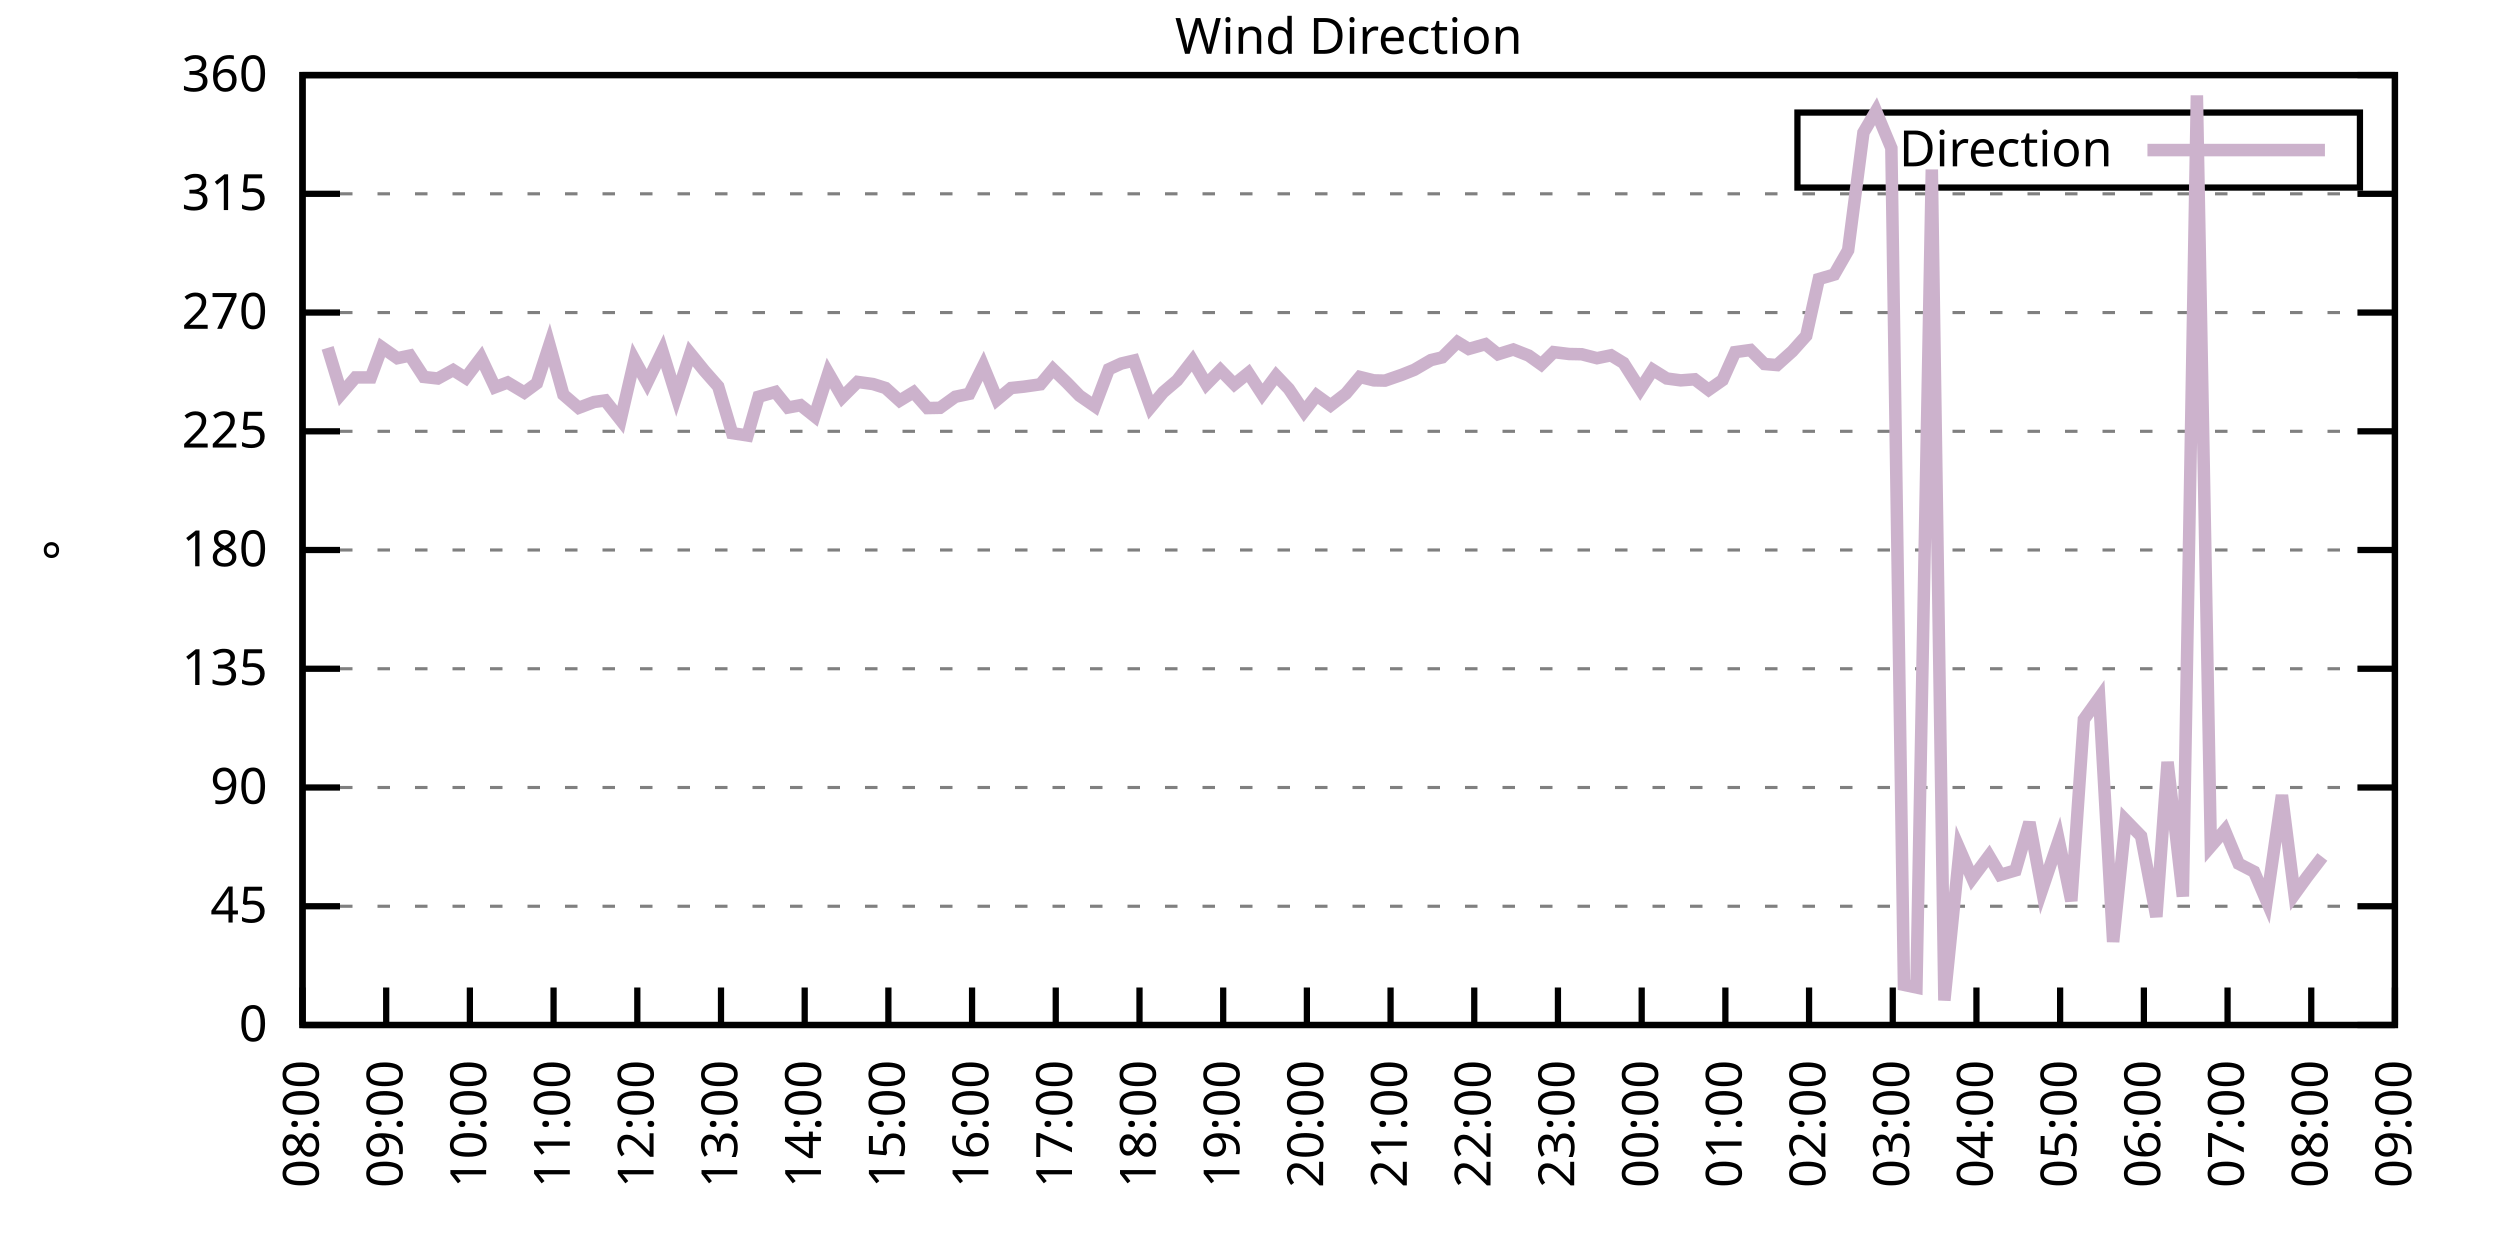
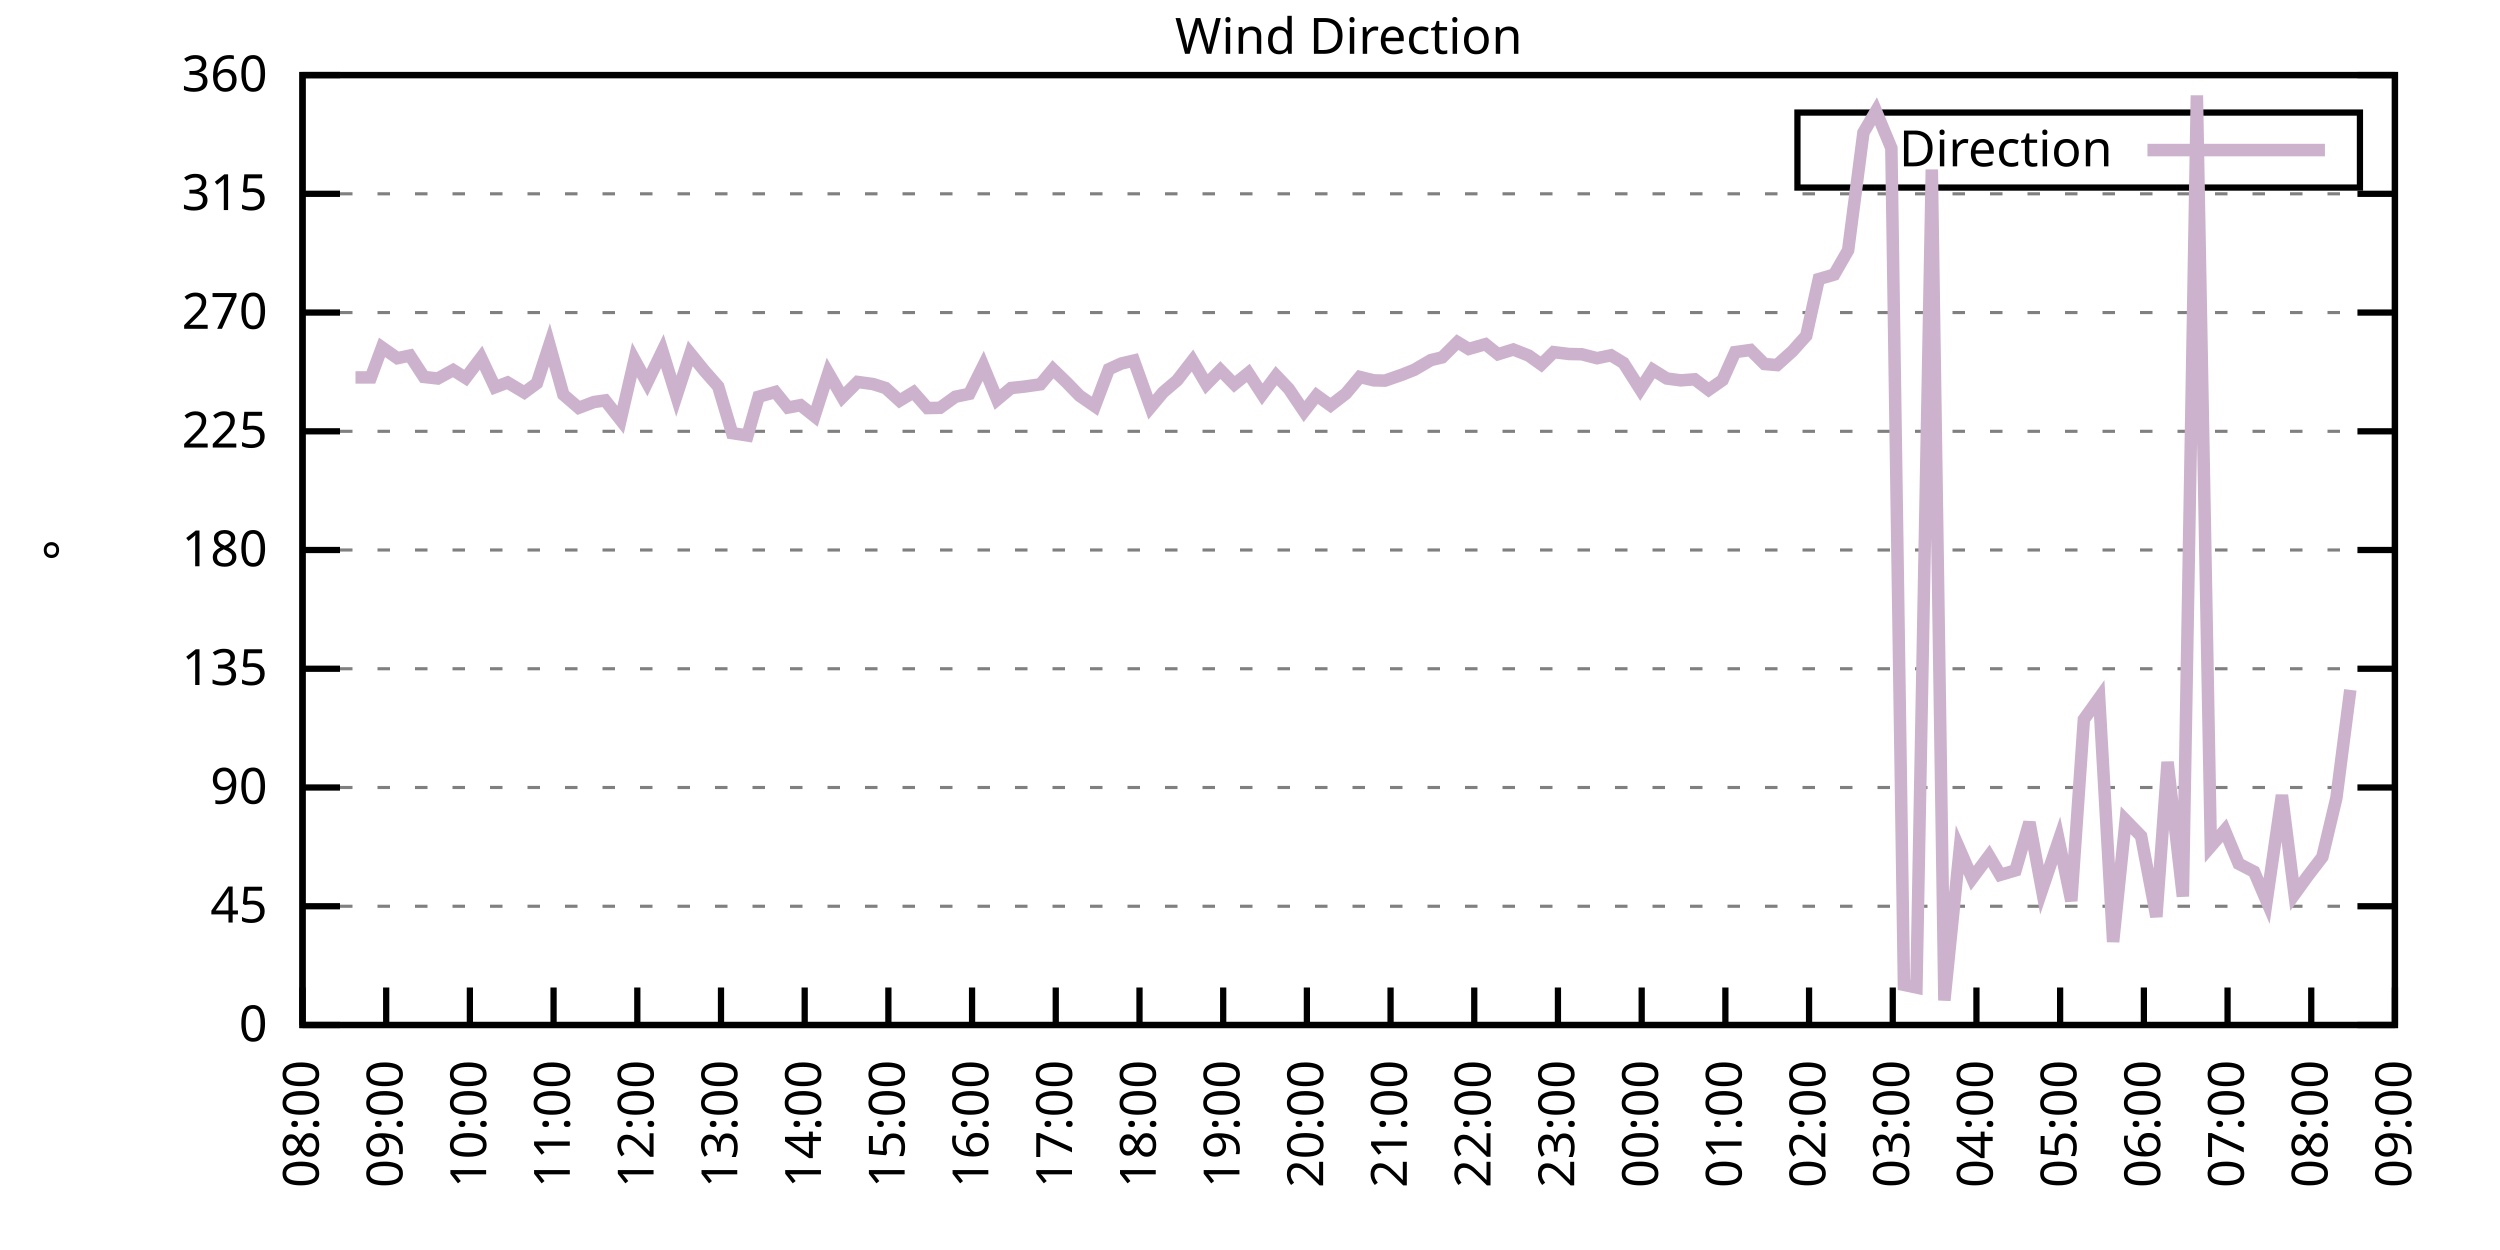
<svg xmlns="http://www.w3.org/2000/svg" xmlns:xlink="http://www.w3.org/1999/xlink" width="400" height="200" viewBox="0 0 400 200">
  <g id="gnuplot_canvas">
    <rect x="0" y="0" width="400" height="200" fill="none" />
    <defs>
      <circle id="gpDot" r="0.5" stroke-width="0.5" stroke="currentColor" />
      <path id="gpPt0" stroke-width="0.333" stroke="currentColor" d="M-1,0 h2 M0,-1 v2" />
      <path id="gpPt1" stroke-width="0.333" stroke="currentColor" d="M-1,-1 L1,1 M1,-1 L-1,1" />
      <path id="gpPt2" stroke-width="0.333" stroke="currentColor" d="M-1,0 L1,0 M0,-1 L0,1 M-1,-1 L1,1 M-1,1 L1,-1" />
      <rect id="gpPt3" stroke-width="0.333" stroke="currentColor" x="-1" y="-1" width="2" height="2" />
      <rect id="gpPt4" stroke-width="0.333" stroke="currentColor" fill="currentColor" x="-1" y="-1" width="2" height="2" />
      <circle id="gpPt5" stroke-width="0.333" stroke="currentColor" cx="0" cy="0" r="1" />
      <use xlink:href="#gpPt5" id="gpPt6" fill="currentColor" stroke="none" />
      <path id="gpPt7" stroke-width="0.333" stroke="currentColor" d="M0,-1.33 L-1.33,0.67 L1.33,0.67 z" />
      <use xlink:href="#gpPt7" id="gpPt8" fill="currentColor" stroke="none" />
      <use xlink:href="#gpPt7" id="gpPt9" stroke="currentColor" transform="rotate(180)" />
      <use xlink:href="#gpPt9" id="gpPt10" fill="currentColor" stroke="none" />
      <use xlink:href="#gpPt3" id="gpPt11" stroke="currentColor" transform="rotate(45)" />
      <use xlink:href="#gpPt11" id="gpPt12" fill="currentColor" stroke="none" />
      <path id="gpPt13" stroke-width="0.333" stroke="currentColor" d="M0,1.330 L1.265,0.411 L0.782,-1.067 L-0.782,-1.076 L-1.265,0.411 z" />
      <use xlink:href="#gpPt13" id="gpPt14" fill="currentColor" stroke="none" />
      <filter id="textbox" filterUnits="objectBoundingBox" x="0" y="0" height="1" width="1">
        <feFlood flood-color="white" flood-opacity="1" result="bgnd" />
        <feComposite in="SourceGraphic" in2="bgnd" operator="atop" />
      </filter>
      <filter id="greybox" filterUnits="objectBoundingBox" x="0" y="0" height="1" width="1">
        <feFlood flood-color="lightgrey" flood-opacity="1" result="grey" />
        <feComposite in="SourceGraphic" in2="grey" operator="atop" />
      </filter>
    </defs>
    <g fill="none" color="white" stroke="currentColor" stroke-width="1.00" stroke-linecap="butt" stroke-linejoin="miter">
</g>
    <g fill="none" color="black" stroke="currentColor" stroke-width="1.00" stroke-linecap="butt" stroke-linejoin="miter">
      <g stroke="none" shape-rendering="crispEdges">
        <polygon fill="rgb(255, 255, 255)" points="48.40,164.00 383.18,164.00 383.18,12.02 48.40,12.02 " />
      </g>
    </g>
    <g fill="none" color="black" stroke="currentColor" stroke-width="1.00" stroke-linecap="butt" stroke-linejoin="miter">
</g>
    <g fill="none" color="black" stroke="black" stroke-width="0.50" stroke-linecap="butt" stroke-linejoin="miter">
</g>
    <g fill="none" color="gray" stroke="currentColor" stroke-width="0.50" stroke-linecap="butt" stroke-linejoin="miter">
      <path stroke="gray" stroke-dasharray="2,4" class="gridline" d="M48.40,164.00 L383.19,164.00  " />
    </g>
    <g fill="none" color="gray" stroke="gray" stroke-width="1.00" stroke-linecap="butt" stroke-linejoin="miter">
</g>
    <g fill="none" color="black" stroke="currentColor" stroke-width="1.00" stroke-linecap="butt" stroke-linejoin="miter">
      <path stroke="black" d="M48.40,164.00 L54.40,164.00 M383.19,164.00 L377.19,164.00  " />
      <g transform="translate(42.80,166.60)" stroke="none" fill="black" font-family="Sans" font-size="8.00" text-anchor="end">
        <text>
          <tspan font-family="Sans"> 0</tspan>
        </text>
      </g>
    </g>
    <g fill="none" color="black" stroke="currentColor" stroke-width="1.00" stroke-linecap="butt" stroke-linejoin="miter">
</g>
    <g fill="none" color="black" stroke="black" stroke-width="0.50" stroke-linecap="butt" stroke-linejoin="miter">
</g>
    <g fill="none" color="gray" stroke="currentColor" stroke-width="0.50" stroke-linecap="butt" stroke-linejoin="miter">
      <path stroke="gray" stroke-dasharray="2,4" class="gridline" d="M48.40,145.00 L383.19,145.00  " />
    </g>
    <g fill="none" color="gray" stroke="gray" stroke-width="1.00" stroke-linecap="butt" stroke-linejoin="miter">
</g>
    <g fill="none" color="black" stroke="currentColor" stroke-width="1.00" stroke-linecap="butt" stroke-linejoin="miter">
      <path stroke="black" d="M48.40,145.00 L54.40,145.00 M383.19,145.00 L377.19,145.00  " />
      <g transform="translate(42.80,147.60)" stroke="none" fill="black" font-family="Sans" font-size="8.00" text-anchor="end">
        <text>
          <tspan font-family="Sans"> 45</tspan>
        </text>
      </g>
    </g>
    <g fill="none" color="black" stroke="currentColor" stroke-width="1.00" stroke-linecap="butt" stroke-linejoin="miter">
</g>
    <g fill="none" color="black" stroke="black" stroke-width="0.50" stroke-linecap="butt" stroke-linejoin="miter">
</g>
    <g fill="none" color="gray" stroke="currentColor" stroke-width="0.50" stroke-linecap="butt" stroke-linejoin="miter">
      <path stroke="gray" stroke-dasharray="2,4" class="gridline" d="M48.40,126.00 L383.19,126.00  " />
    </g>
    <g fill="none" color="gray" stroke="gray" stroke-width="1.00" stroke-linecap="butt" stroke-linejoin="miter">
</g>
    <g fill="none" color="black" stroke="currentColor" stroke-width="1.00" stroke-linecap="butt" stroke-linejoin="miter">
      <path stroke="black" d="M48.40,126.00 L54.40,126.00 M383.19,126.00 L377.19,126.00  " />
      <g transform="translate(42.80,128.60)" stroke="none" fill="black" font-family="Sans" font-size="8.00" text-anchor="end">
        <text>
          <tspan font-family="Sans"> 90</tspan>
        </text>
      </g>
    </g>
    <g fill="none" color="black" stroke="currentColor" stroke-width="1.00" stroke-linecap="butt" stroke-linejoin="miter">
</g>
    <g fill="none" color="black" stroke="black" stroke-width="0.50" stroke-linecap="butt" stroke-linejoin="miter">
</g>
    <g fill="none" color="gray" stroke="currentColor" stroke-width="0.50" stroke-linecap="butt" stroke-linejoin="miter">
      <path stroke="gray" stroke-dasharray="2,4" class="gridline" d="M48.40,107.00 L383.19,107.00  " />
    </g>
    <g fill="none" color="gray" stroke="gray" stroke-width="1.00" stroke-linecap="butt" stroke-linejoin="miter">
</g>
    <g fill="none" color="black" stroke="currentColor" stroke-width="1.00" stroke-linecap="butt" stroke-linejoin="miter">
      <path stroke="black" d="M48.40,107.00 L54.40,107.00 M383.19,107.00 L377.19,107.00  " />
      <g transform="translate(42.80,109.60)" stroke="none" fill="black" font-family="Sans" font-size="8.00" text-anchor="end">
        <text>
          <tspan font-family="Sans"> 135</tspan>
        </text>
      </g>
    </g>
    <g fill="none" color="black" stroke="currentColor" stroke-width="1.00" stroke-linecap="butt" stroke-linejoin="miter">
</g>
    <g fill="none" color="black" stroke="black" stroke-width="0.50" stroke-linecap="butt" stroke-linejoin="miter">
</g>
    <g fill="none" color="gray" stroke="currentColor" stroke-width="0.50" stroke-linecap="butt" stroke-linejoin="miter">
      <path stroke="gray" stroke-dasharray="2,4" class="gridline" d="M48.40,88.00 L383.19,88.00  " />
    </g>
    <g fill="none" color="gray" stroke="gray" stroke-width="1.00" stroke-linecap="butt" stroke-linejoin="miter">
</g>
    <g fill="none" color="black" stroke="currentColor" stroke-width="1.00" stroke-linecap="butt" stroke-linejoin="miter">
      <path stroke="black" d="M48.40,88.00 L54.40,88.00 M383.19,88.00 L377.19,88.00  " />
      <g transform="translate(42.80,90.60)" stroke="none" fill="black" font-family="Sans" font-size="8.00" text-anchor="end">
        <text>
          <tspan font-family="Sans"> 180</tspan>
        </text>
      </g>
    </g>
    <g fill="none" color="black" stroke="currentColor" stroke-width="1.00" stroke-linecap="butt" stroke-linejoin="miter">
</g>
    <g fill="none" color="black" stroke="black" stroke-width="0.50" stroke-linecap="butt" stroke-linejoin="miter">
</g>
    <g fill="none" color="gray" stroke="currentColor" stroke-width="0.50" stroke-linecap="butt" stroke-linejoin="miter">
      <path stroke="gray" stroke-dasharray="2,4" class="gridline" d="M48.40,69.01 L383.19,69.01  " />
    </g>
    <g fill="none" color="gray" stroke="gray" stroke-width="1.00" stroke-linecap="butt" stroke-linejoin="miter">
</g>
    <g fill="none" color="black" stroke="currentColor" stroke-width="1.00" stroke-linecap="butt" stroke-linejoin="miter">
      <path stroke="black" d="M48.40,69.01 L54.40,69.01 M383.19,69.01 L377.19,69.01  " />
      <g transform="translate(42.80,71.61)" stroke="none" fill="black" font-family="Sans" font-size="8.00" text-anchor="end">
        <text>
          <tspan font-family="Sans"> 225</tspan>
        </text>
      </g>
    </g>
    <g fill="none" color="black" stroke="currentColor" stroke-width="1.00" stroke-linecap="butt" stroke-linejoin="miter">
</g>
    <g fill="none" color="black" stroke="black" stroke-width="0.50" stroke-linecap="butt" stroke-linejoin="miter">
</g>
    <g fill="none" color="gray" stroke="currentColor" stroke-width="0.50" stroke-linecap="butt" stroke-linejoin="miter">
      <path stroke="gray" stroke-dasharray="2,4" class="gridline" d="M48.40,50.01 L383.19,50.01  " />
    </g>
    <g fill="none" color="gray" stroke="gray" stroke-width="1.00" stroke-linecap="butt" stroke-linejoin="miter">
</g>
    <g fill="none" color="black" stroke="currentColor" stroke-width="1.00" stroke-linecap="butt" stroke-linejoin="miter">
      <path stroke="black" d="M48.40,50.01 L54.40,50.01 M383.19,50.01 L377.19,50.01  " />
      <g transform="translate(42.80,52.61)" stroke="none" fill="black" font-family="Sans" font-size="8.00" text-anchor="end">
        <text>
          <tspan font-family="Sans"> 270</tspan>
        </text>
      </g>
    </g>
    <g fill="none" color="black" stroke="currentColor" stroke-width="1.00" stroke-linecap="butt" stroke-linejoin="miter">
</g>
    <g fill="none" color="black" stroke="black" stroke-width="0.50" stroke-linecap="butt" stroke-linejoin="miter">
</g>
    <g fill="none" color="gray" stroke="currentColor" stroke-width="0.50" stroke-linecap="butt" stroke-linejoin="miter">
      <path stroke="gray" stroke-dasharray="2,4" class="gridline" d="M48.40,31.01 L383.19,31.01  " />
    </g>
    <g fill="none" color="gray" stroke="gray" stroke-width="1.00" stroke-linecap="butt" stroke-linejoin="miter">
</g>
    <g fill="none" color="black" stroke="currentColor" stroke-width="1.00" stroke-linecap="butt" stroke-linejoin="miter">
      <path stroke="black" d="M48.40,31.01 L54.40,31.01 M383.19,31.01 L377.19,31.01  " />
      <g transform="translate(42.80,33.61)" stroke="none" fill="black" font-family="Sans" font-size="8.00" text-anchor="end">
        <text>
          <tspan font-family="Sans"> 315</tspan>
        </text>
      </g>
    </g>
    <g fill="none" color="black" stroke="currentColor" stroke-width="1.00" stroke-linecap="butt" stroke-linejoin="miter">
</g>
    <g fill="none" color="black" stroke="black" stroke-width="0.50" stroke-linecap="butt" stroke-linejoin="miter">
</g>
    <g fill="none" color="gray" stroke="currentColor" stroke-width="0.50" stroke-linecap="butt" stroke-linejoin="miter">
      <path stroke="gray" stroke-dasharray="2,4" class="gridline" d="M48.40,12.01 L383.19,12.01  " />
    </g>
    <g fill="none" color="gray" stroke="gray" stroke-width="1.00" stroke-linecap="butt" stroke-linejoin="miter">
</g>
    <g fill="none" color="black" stroke="currentColor" stroke-width="1.00" stroke-linecap="butt" stroke-linejoin="miter">
      <path stroke="black" d="M48.40,12.01 L54.40,12.01 M383.19,12.01 L377.19,12.01  " />
      <g transform="translate(42.80,14.61)" stroke="none" fill="black" font-family="Sans" font-size="8.00" text-anchor="end">
        <text>
          <tspan font-family="Sans"> 360</tspan>
        </text>
      </g>
    </g>
    <g fill="none" color="black" stroke="currentColor" stroke-width="1.00" stroke-linecap="butt" stroke-linejoin="miter">
      <path stroke="black" d="M48.40,164.00 L48.40,158.00  " />
      <g transform="translate(51.00,169.60) rotate(270.00)" stroke="none" fill="black" font-family="Sans" font-size="8.00" text-anchor="end">
        <text>
          <tspan font-family="Sans">08:00</tspan>
        </text>
      </g>
    </g>
    <g fill="none" color="black" stroke="currentColor" stroke-width="1.00" stroke-linecap="butt" stroke-linejoin="miter">
      <path stroke="black" d="M61.79,164.00 L61.79,158.00  " />
      <g transform="translate(64.39,169.60) rotate(270.00)" stroke="none" fill="black" font-family="Sans" font-size="8.00" text-anchor="end">
        <text>
          <tspan font-family="Sans">09:00</tspan>
        </text>
      </g>
    </g>
    <g fill="none" color="black" stroke="currentColor" stroke-width="1.00" stroke-linecap="butt" stroke-linejoin="miter">
      <path stroke="black" d="M75.18,164.00 L75.18,158.00  " />
      <g transform="translate(77.78,169.60) rotate(270.00)" stroke="none" fill="black" font-family="Sans" font-size="8.00" text-anchor="end">
        <text>
          <tspan font-family="Sans">10:00</tspan>
        </text>
      </g>
    </g>
    <g fill="none" color="black" stroke="currentColor" stroke-width="1.00" stroke-linecap="butt" stroke-linejoin="miter">
      <path stroke="black" d="M88.57,164.00 L88.57,158.00  " />
      <g transform="translate(91.17,169.60) rotate(270.00)" stroke="none" fill="black" font-family="Sans" font-size="8.00" text-anchor="end">
        <text>
          <tspan font-family="Sans">11:00</tspan>
        </text>
      </g>
    </g>
    <g fill="none" color="black" stroke="currentColor" stroke-width="1.00" stroke-linecap="butt" stroke-linejoin="miter">
      <path stroke="black" d="M101.97,164.00 L101.97,158.00  " />
      <g transform="translate(104.57,169.60) rotate(270.00)" stroke="none" fill="black" font-family="Sans" font-size="8.00" text-anchor="end">
        <text>
          <tspan font-family="Sans">12:00</tspan>
        </text>
      </g>
    </g>
    <g fill="none" color="black" stroke="currentColor" stroke-width="1.00" stroke-linecap="butt" stroke-linejoin="miter">
      <path stroke="black" d="M115.36,164.00 L115.36,158.00  " />
      <g transform="translate(117.96,169.60) rotate(270.00)" stroke="none" fill="black" font-family="Sans" font-size="8.00" text-anchor="end">
        <text>
          <tspan font-family="Sans">13:00</tspan>
        </text>
      </g>
    </g>
    <g fill="none" color="black" stroke="currentColor" stroke-width="1.00" stroke-linecap="butt" stroke-linejoin="miter">
      <path stroke="black" d="M128.75,164.00 L128.75,158.00  " />
      <g transform="translate(131.35,169.60) rotate(270.00)" stroke="none" fill="black" font-family="Sans" font-size="8.00" text-anchor="end">
        <text>
          <tspan font-family="Sans">14:00</tspan>
        </text>
      </g>
    </g>
    <g fill="none" color="black" stroke="currentColor" stroke-width="1.00" stroke-linecap="butt" stroke-linejoin="miter">
      <path stroke="black" d="M142.14,164.00 L142.14,158.00  " />
      <g transform="translate(144.74,169.60) rotate(270.00)" stroke="none" fill="black" font-family="Sans" font-size="8.00" text-anchor="end">
        <text>
          <tspan font-family="Sans">15:00</tspan>
        </text>
      </g>
    </g>
    <g fill="none" color="black" stroke="currentColor" stroke-width="1.00" stroke-linecap="butt" stroke-linejoin="miter">
      <path stroke="black" d="M155.53,164.00 L155.53,158.00  " />
      <g transform="translate(158.13,169.60) rotate(270.00)" stroke="none" fill="black" font-family="Sans" font-size="8.00" text-anchor="end">
        <text>
          <tspan font-family="Sans">16:00</tspan>
        </text>
      </g>
    </g>
    <g fill="none" color="black" stroke="currentColor" stroke-width="1.00" stroke-linecap="butt" stroke-linejoin="miter">
      <path stroke="black" d="M168.92,164.00 L168.92,158.00  " />
      <g transform="translate(171.52,169.60) rotate(270.00)" stroke="none" fill="black" font-family="Sans" font-size="8.00" text-anchor="end">
        <text>
          <tspan font-family="Sans">17:00</tspan>
        </text>
      </g>
    </g>
    <g fill="none" color="black" stroke="currentColor" stroke-width="1.00" stroke-linecap="butt" stroke-linejoin="miter">
      <path stroke="black" d="M182.32,164.00 L182.32,158.00  " />
      <g transform="translate(184.92,169.60) rotate(270.00)" stroke="none" fill="black" font-family="Sans" font-size="8.00" text-anchor="end">
        <text>
          <tspan font-family="Sans">18:00</tspan>
        </text>
      </g>
    </g>
    <g fill="none" color="black" stroke="currentColor" stroke-width="1.00" stroke-linecap="butt" stroke-linejoin="miter">
      <path stroke="black" d="M195.71,164.00 L195.71,158.00  " />
      <g transform="translate(198.31,169.60) rotate(270.00)" stroke="none" fill="black" font-family="Sans" font-size="8.00" text-anchor="end">
        <text>
          <tspan font-family="Sans">19:00</tspan>
        </text>
      </g>
    </g>
    <g fill="none" color="black" stroke="currentColor" stroke-width="1.00" stroke-linecap="butt" stroke-linejoin="miter">
      <path stroke="black" d="M209.10,164.00 L209.10,158.00  " />
      <g transform="translate(211.70,169.60) rotate(270.00)" stroke="none" fill="black" font-family="Sans" font-size="8.00" text-anchor="end">
        <text>
          <tspan font-family="Sans">20:00</tspan>
        </text>
      </g>
    </g>
    <g fill="none" color="black" stroke="currentColor" stroke-width="1.00" stroke-linecap="butt" stroke-linejoin="miter">
      <path stroke="black" d="M222.49,164.00 L222.49,158.00  " />
      <g transform="translate(225.09,169.60) rotate(270.00)" stroke="none" fill="black" font-family="Sans" font-size="8.00" text-anchor="end">
        <text>
          <tspan font-family="Sans">21:00</tspan>
        </text>
      </g>
    </g>
    <g fill="none" color="black" stroke="currentColor" stroke-width="1.00" stroke-linecap="butt" stroke-linejoin="miter">
      <path stroke="black" d="M235.88,164.00 L235.88,158.00  " />
      <g transform="translate(238.48,169.60) rotate(270.00)" stroke="none" fill="black" font-family="Sans" font-size="8.00" text-anchor="end">
        <text>
          <tspan font-family="Sans">22:00</tspan>
        </text>
      </g>
    </g>
    <g fill="none" color="black" stroke="currentColor" stroke-width="1.00" stroke-linecap="butt" stroke-linejoin="miter">
      <path stroke="black" d="M249.27,164.00 L249.27,158.00  " />
      <g transform="translate(251.87,169.60) rotate(270.00)" stroke="none" fill="black" font-family="Sans" font-size="8.00" text-anchor="end">
        <text>
          <tspan font-family="Sans">23:00</tspan>
        </text>
      </g>
    </g>
    <g fill="none" color="black" stroke="currentColor" stroke-width="1.00" stroke-linecap="butt" stroke-linejoin="miter">
      <path stroke="black" d="M262.67,164.00 L262.67,158.00  " />
      <g transform="translate(265.27,169.60) rotate(270.00)" stroke="none" fill="black" font-family="Sans" font-size="8.00" text-anchor="end">
        <text>
          <tspan font-family="Sans">00:00</tspan>
        </text>
      </g>
    </g>
    <g fill="none" color="black" stroke="currentColor" stroke-width="1.00" stroke-linecap="butt" stroke-linejoin="miter">
      <path stroke="black" d="M276.06,164.00 L276.06,158.00  " />
      <g transform="translate(278.66,169.60) rotate(270.00)" stroke="none" fill="black" font-family="Sans" font-size="8.00" text-anchor="end">
        <text>
          <tspan font-family="Sans">01:00</tspan>
        </text>
      </g>
    </g>
    <g fill="none" color="black" stroke="currentColor" stroke-width="1.00" stroke-linecap="butt" stroke-linejoin="miter">
      <path stroke="black" d="M289.45,164.00 L289.45,158.00  " />
      <g transform="translate(292.05,169.60) rotate(270.00)" stroke="none" fill="black" font-family="Sans" font-size="8.00" text-anchor="end">
        <text>
          <tspan font-family="Sans">02:00</tspan>
        </text>
      </g>
    </g>
    <g fill="none" color="black" stroke="currentColor" stroke-width="1.00" stroke-linecap="butt" stroke-linejoin="miter">
      <path stroke="black" d="M302.84,164.00 L302.84,158.00  " />
      <g transform="translate(305.44,169.60) rotate(270.00)" stroke="none" fill="black" font-family="Sans" font-size="8.00" text-anchor="end">
        <text>
          <tspan font-family="Sans">03:00</tspan>
        </text>
      </g>
    </g>
    <g fill="none" color="black" stroke="currentColor" stroke-width="1.00" stroke-linecap="butt" stroke-linejoin="miter">
      <path stroke="black" d="M316.23,164.00 L316.23,158.00  " />
      <g transform="translate(318.83,169.60) rotate(270.00)" stroke="none" fill="black" font-family="Sans" font-size="8.00" text-anchor="end">
        <text>
          <tspan font-family="Sans">04:00</tspan>
        </text>
      </g>
    </g>
    <g fill="none" color="black" stroke="currentColor" stroke-width="1.00" stroke-linecap="butt" stroke-linejoin="miter">
      <path stroke="black" d="M329.62,164.00 L329.62,158.00  " />
      <g transform="translate(332.22,169.60) rotate(270.00)" stroke="none" fill="black" font-family="Sans" font-size="8.00" text-anchor="end">
        <text>
          <tspan font-family="Sans">05:00</tspan>
        </text>
      </g>
    </g>
    <g fill="none" color="black" stroke="currentColor" stroke-width="1.00" stroke-linecap="butt" stroke-linejoin="miter">
      <path stroke="black" d="M343.02,164.00 L343.02,158.00  " />
      <g transform="translate(345.62,169.60) rotate(270.00)" stroke="none" fill="black" font-family="Sans" font-size="8.00" text-anchor="end">
        <text>
          <tspan font-family="Sans">06:00</tspan>
        </text>
      </g>
    </g>
    <g fill="none" color="black" stroke="currentColor" stroke-width="1.00" stroke-linecap="butt" stroke-linejoin="miter">
      <path stroke="black" d="M356.41,164.00 L356.41,158.00  " />
      <g transform="translate(359.01,169.60) rotate(270.00)" stroke="none" fill="black" font-family="Sans" font-size="8.00" text-anchor="end">
        <text>
          <tspan font-family="Sans">07:00</tspan>
        </text>
      </g>
    </g>
    <g fill="none" color="black" stroke="currentColor" stroke-width="1.00" stroke-linecap="butt" stroke-linejoin="miter">
      <path stroke="black" d="M369.80,164.00 L369.80,158.00  " />
      <g transform="translate(372.40,169.60) rotate(270.00)" stroke="none" fill="black" font-family="Sans" font-size="8.00" text-anchor="end">
        <text>
          <tspan font-family="Sans">08:00</tspan>
        </text>
      </g>
    </g>
    <g fill="none" color="black" stroke="currentColor" stroke-width="1.00" stroke-linecap="butt" stroke-linejoin="miter">
      <path stroke="black" d="M383.19,164.00 L383.19,158.00  " />
      <g transform="translate(385.79,169.60) rotate(270.00)" stroke="none" fill="black" font-family="Sans" font-size="8.00" text-anchor="end">
        <text>
          <tspan font-family="Sans">09:00</tspan>
        </text>
      </g>
    </g>
    <g fill="none" color="black" stroke="currentColor" stroke-width="1.00" stroke-linecap="butt" stroke-linejoin="miter">
</g>
    <g fill="none" color="black" stroke="currentColor" stroke-width="1.00" stroke-linecap="butt" stroke-linejoin="miter">
      <path stroke="black" d="M48.40,12.01 L48.40,164.00 L383.19,164.00 L383.19,12.01 L48.40,12.01 Z  " />
    </g>
    <g fill="none" color="black" stroke="currentColor" stroke-width="1.00" stroke-linecap="butt" stroke-linejoin="miter">
</g>
    <g fill="none" color="black" stroke="currentColor" stroke-width="1.00" stroke-linecap="butt" stroke-linejoin="miter">
      <path stroke="black" d="M287.59,30.01 L287.59,18.01 L377.59,18.01 L377.59,30.01 L287.59,30.01 Z  " />
    </g>
    <g id="Wind_direction_plot_1">
      <g fill="none" color="white" stroke="black" stroke-width="2.00" stroke-linecap="butt" stroke-linejoin="miter">
</g>
      <g fill="none" color="black" stroke="currentColor" stroke-width="2.00" stroke-linecap="butt" stroke-linejoin="miter">
        <g transform="translate(337.99,26.61)" stroke="none" fill="black" font-family="Sans" font-size="8.00" text-anchor="end">
          <text>
            <tspan font-family="Sans">Direction</tspan>
          </text>
        </g>
      </g>
      <g fill="none" color="black" stroke="currentColor" stroke-width="2.00" stroke-linecap="butt" stroke-linejoin="miter">
-         <path stroke="rgb(204, 178, 204)" d="M343.59,24.01 L371.99,24.01 M52.42,55.66 L54.65,62.97 L56.88,60.39 L59.34,60.39 L61.12,55.58 L63.58,57.31   L65.59,56.89 L67.82,60.31 L70.05,60.56 L72.50,59.21 L74.51,60.48 L76.97,57.23 L79.20,61.96 L81.21,61.20   L83.89,62.80 L85.90,61.32 L87.91,55.16 L90.14,63.14 L92.59,65.25 L95.05,64.32 L96.83,64.07 L99.29,67.19   L101.52,57.56 L103.53,61.24 L105.98,56.17 L108.22,63.39 L110.45,56.55 L112.68,59.30 L114.91,61.83 L117.14,69.30   L119.60,69.68 L121.38,63.48 L124.06,62.72 L126.07,65.21 L128.08,64.83 L130.31,66.60 L132.54,59.68 L134.78,63.56   L137.23,61.11 L139.69,61.45 L141.69,62.08 L143.93,64.11 L146.16,62.76 L148.39,65.29 L150.40,65.25 L152.85,63.48   L155.09,63.01 L157.32,58.54 L159.55,63.94 L161.78,62.08 L163.79,61.87 L166.47,61.49 L168.48,59.08 L170.71,61.24   L172.72,63.31 L175.17,65.00 L177.41,59.08 L179.41,58.16 L181.42,57.69 L184.10,65.16 L186.11,62.76 L188.34,60.86   L190.80,57.69 L193.03,61.49 L195.26,59.21 L197.49,61.49 L199.73,59.68 L201.96,63.10 L204.19,60.10 L206.20,62.21   L208.65,65.84 L210.66,63.26 L212.89,64.87 L215.35,62.97 L217.58,60.31 L219.81,60.86 L221.60,60.90 L224.28,59.97   L226.29,59.17 L228.96,57.61 L230.75,57.18 L233.20,54.74 L234.99,55.83 L237.67,55.07 L239.68,56.68 L242.13,55.92   L244.59,56.89 L246.60,58.32 L248.60,56.34 L251.06,56.64 L253.07,56.68 L255.52,57.31 L257.76,56.85 L259.76,58.07   L262.44,62.29 L264.45,59.17 L266.68,60.56 L268.92,60.86 L271.15,60.69 L273.38,62.38 L275.61,60.82 L277.62,56.34   L280.07,56.00 L282.31,58.24 L284.32,58.41 L286.77,56.21 L289.00,53.72 L291.01,44.65 L293.47,43.93 L295.70,40.04   L298.15,21.21 L300.16,17.79 L302.62,23.70 L304.63,157.58 L306.63,158.00 L309.09,27.12 L311.10,160.07 L313.55,135.92   L315.56,140.53 L318.24,136.94 L320.03,139.98 L322.48,139.26 L324.71,131.58 L326.72,142.38 L329.40,134.45 L331.41,144.16   L333.42,115.11 L335.87,111.69 L338.10,150.70 L340.11,131.24 L342.57,133.77 L345.02,146.69 L346.81,121.91 L349.26,143.44   L351.50,15.26 L353.73,135.42 L355.96,132.84 L358.19,138.20 L360.65,139.47 L362.66,144.16 L365.11,127.23 L367.12,143.10   L369.13,140.31 L371.58,137.11  " />
+         <path stroke="rgb(204, 178, 204)" d="M343.59,24.01 L371.99,24.01 M56.88,60.39 L59.34,60.39 L61.12,55.58 L63.58,57.31 L65.59,56.89 L67.82,60.31   L70.05,60.56 L72.50,59.21 L74.51,60.48 L76.97,57.23 L79.20,61.96 L81.21,61.20 L83.89,62.80 L85.90,61.32   L87.91,55.16 L90.14,63.14 L92.59,65.25 L95.05,64.32 L96.83,64.07 L99.29,67.19 L101.52,57.56 L103.53,61.24   L105.98,56.17 L108.22,63.39 L110.45,56.55 L112.68,59.30 L114.91,61.83 L117.14,69.30 L119.60,69.68 L121.38,63.48   L124.06,62.72 L126.07,65.21 L128.08,64.83 L130.31,66.60 L132.54,59.68 L134.78,63.56 L137.23,61.11 L139.69,61.45   L141.69,62.08 L143.93,64.11 L146.16,62.76 L148.39,65.29 L150.40,65.25 L152.85,63.48 L155.09,63.01 L157.32,58.54   L159.55,63.94 L161.78,62.08 L163.79,61.87 L166.47,61.49 L168.48,59.08 L170.71,61.24 L172.72,63.31 L175.17,65.00   L177.41,59.08 L179.41,58.16 L181.42,57.69 L184.10,65.16 L186.11,62.76 L188.34,60.86 L190.80,57.69 L193.03,61.49   L195.26,59.21 L197.49,61.49 L199.73,59.68 L201.96,63.10 L204.19,60.10 L206.20,62.21 L208.65,65.84 L210.66,63.26   L212.89,64.87 L215.35,62.97 L217.58,60.31 L219.81,60.86 L221.60,60.90 L224.28,59.97 L226.29,59.17 L228.96,57.61   L230.75,57.18 L233.20,54.74 L234.99,55.83 L237.67,55.07 L239.68,56.68 L242.13,55.92 L244.59,56.89 L246.60,58.32   L248.60,56.34 L251.06,56.64 L253.07,56.68 L255.52,57.31 L257.76,56.85 L259.76,58.07 L262.44,62.29 L264.45,59.17   L266.68,60.56 L268.92,60.86 L271.15,60.69 L273.38,62.38 L275.61,60.82 L277.62,56.34 L280.07,56.00 L282.31,58.24   L284.32,58.41 L286.77,56.21 L289.00,53.72 L291.01,44.65 L293.47,43.93 L295.70,40.04 L298.15,21.21 L300.16,17.79   L302.62,23.70 L304.63,157.58 L306.63,158.00 L309.09,27.12 L311.10,160.07 L313.55,135.92 L315.56,140.53 L318.24,136.94   L320.03,139.98 L322.48,139.26 L324.71,131.58 L326.72,142.38 L329.40,134.45 L331.41,144.16 L333.42,115.11 L335.87,111.69   L338.10,150.70 L340.11,131.24 L342.57,133.77 L345.02,146.69 L346.81,121.91 L349.26,143.44 L351.50,15.26 L353.73,135.42   L355.96,132.84 L358.19,138.20 L360.65,139.47 L362.66,144.16 L365.11,127.23 L367.12,143.10 L369.13,140.31 L371.58,137.11   L373.82,127.69 L376.05,110.38  " />
      </g>
    </g>
    <g fill="none" color="black" stroke="currentColor" stroke-width="2.00" stroke-linecap="butt" stroke-linejoin="miter">
</g>
    <g fill="none" color="black" stroke="black" stroke-width="1.00" stroke-linecap="butt" stroke-linejoin="miter">
</g>
    <g fill="none" color="black" stroke="currentColor" stroke-width="1.00" stroke-linecap="butt" stroke-linejoin="miter">
      <path stroke="black" d="M48.40,12.01 L48.40,164.00 L383.19,164.00 L383.19,12.01 L48.40,12.01 Z  " />
      <g transform="translate(12.80,88.01) rotate(270.00)" stroke="none" fill="black" font-family="Sans" font-size="8.00" text-anchor="middle">
        <text>
          <tspan font-family="Sans">°</tspan>
        </text>
      </g>
    </g>
    <g fill="none" color="black" stroke="currentColor" stroke-width="1.00" stroke-linecap="butt" stroke-linejoin="miter">
</g>
    <g fill="none" color="black" stroke="currentColor" stroke-width="1.00" stroke-linecap="butt" stroke-linejoin="miter">
      <g transform="translate(215.79,8.61)" stroke="none" fill="black" font-family="Sans" font-size="8.00" text-anchor="middle">
        <text>
          <tspan font-family="Sans">Wind Direction</tspan>
        </text>
      </g>
    </g>
    <g fill="none" color="black" stroke="currentColor" stroke-width="1.00" stroke-linecap="butt" stroke-linejoin="miter">
</g>
  </g>
</svg>
